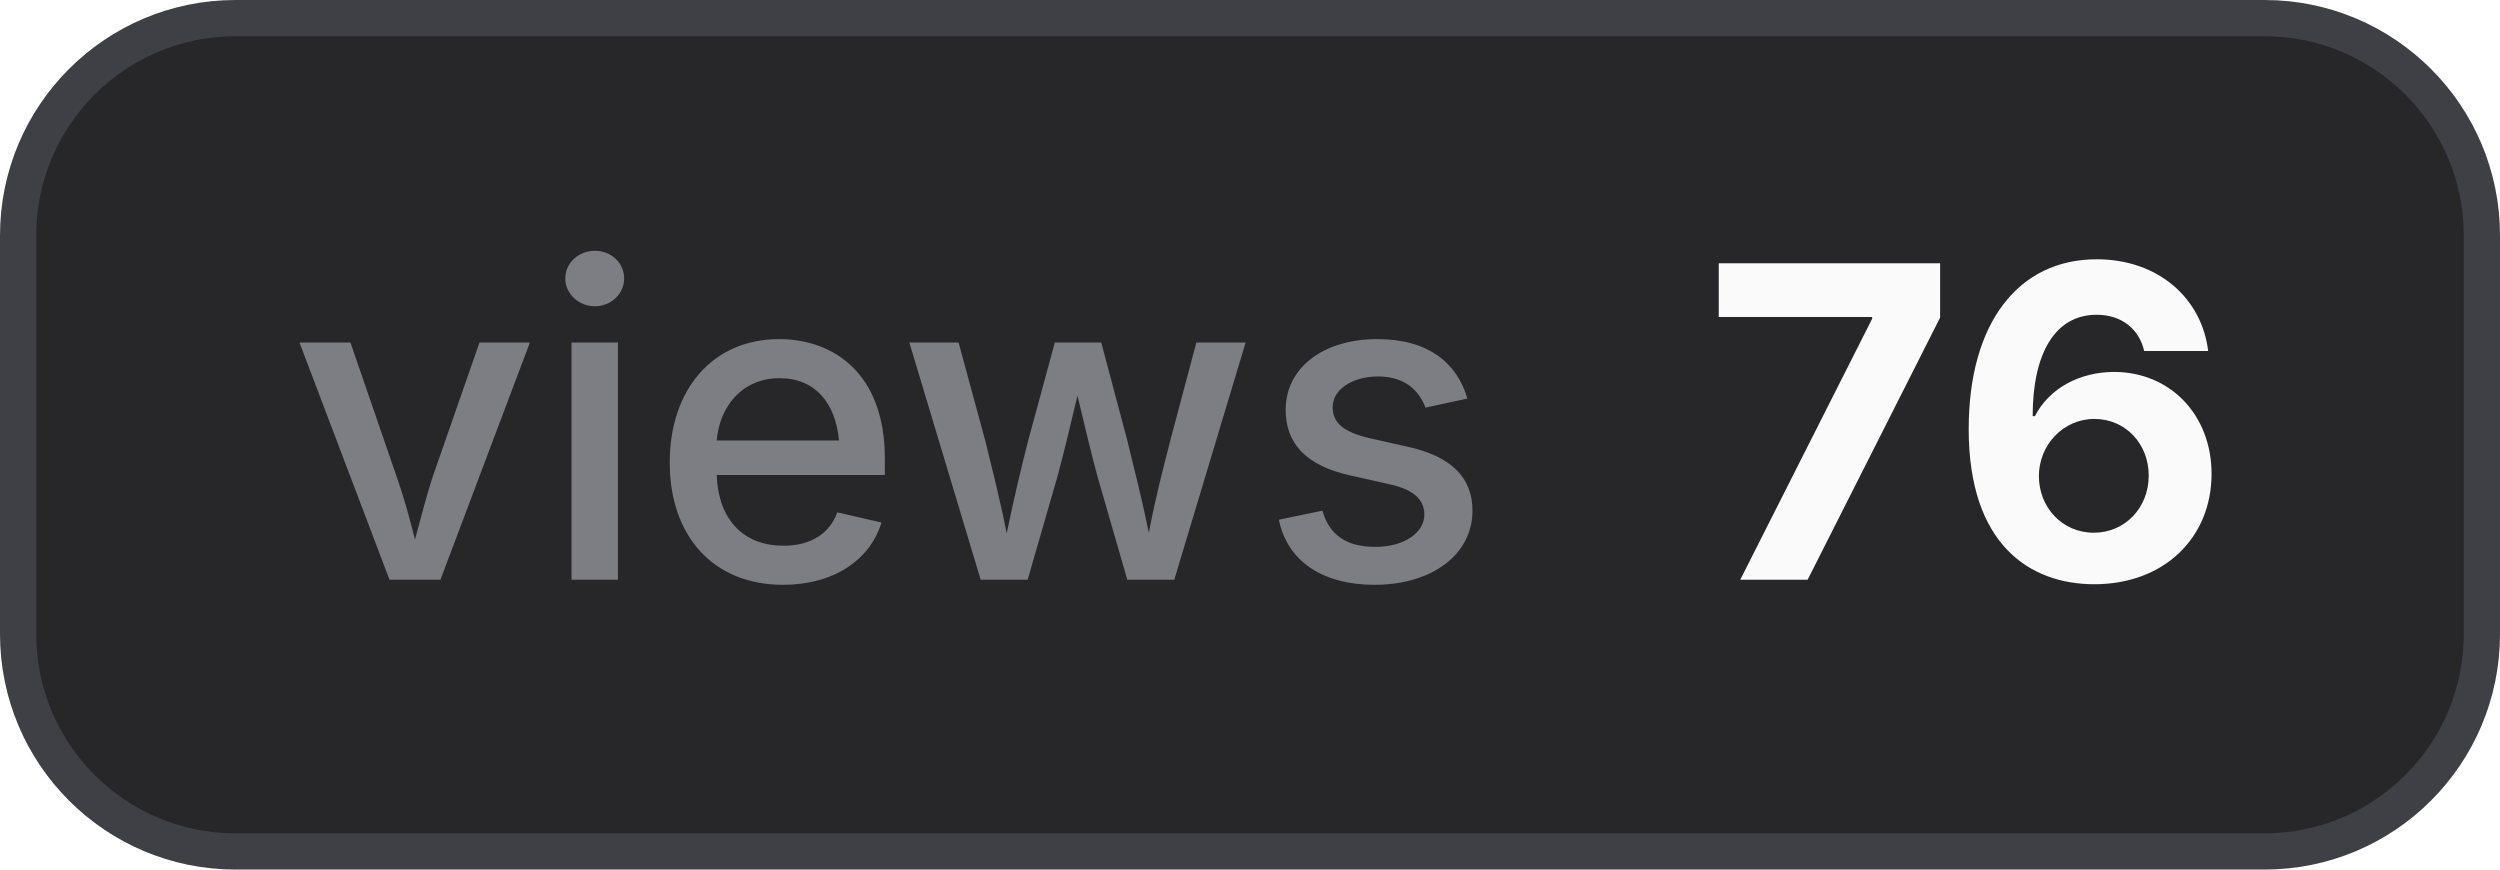
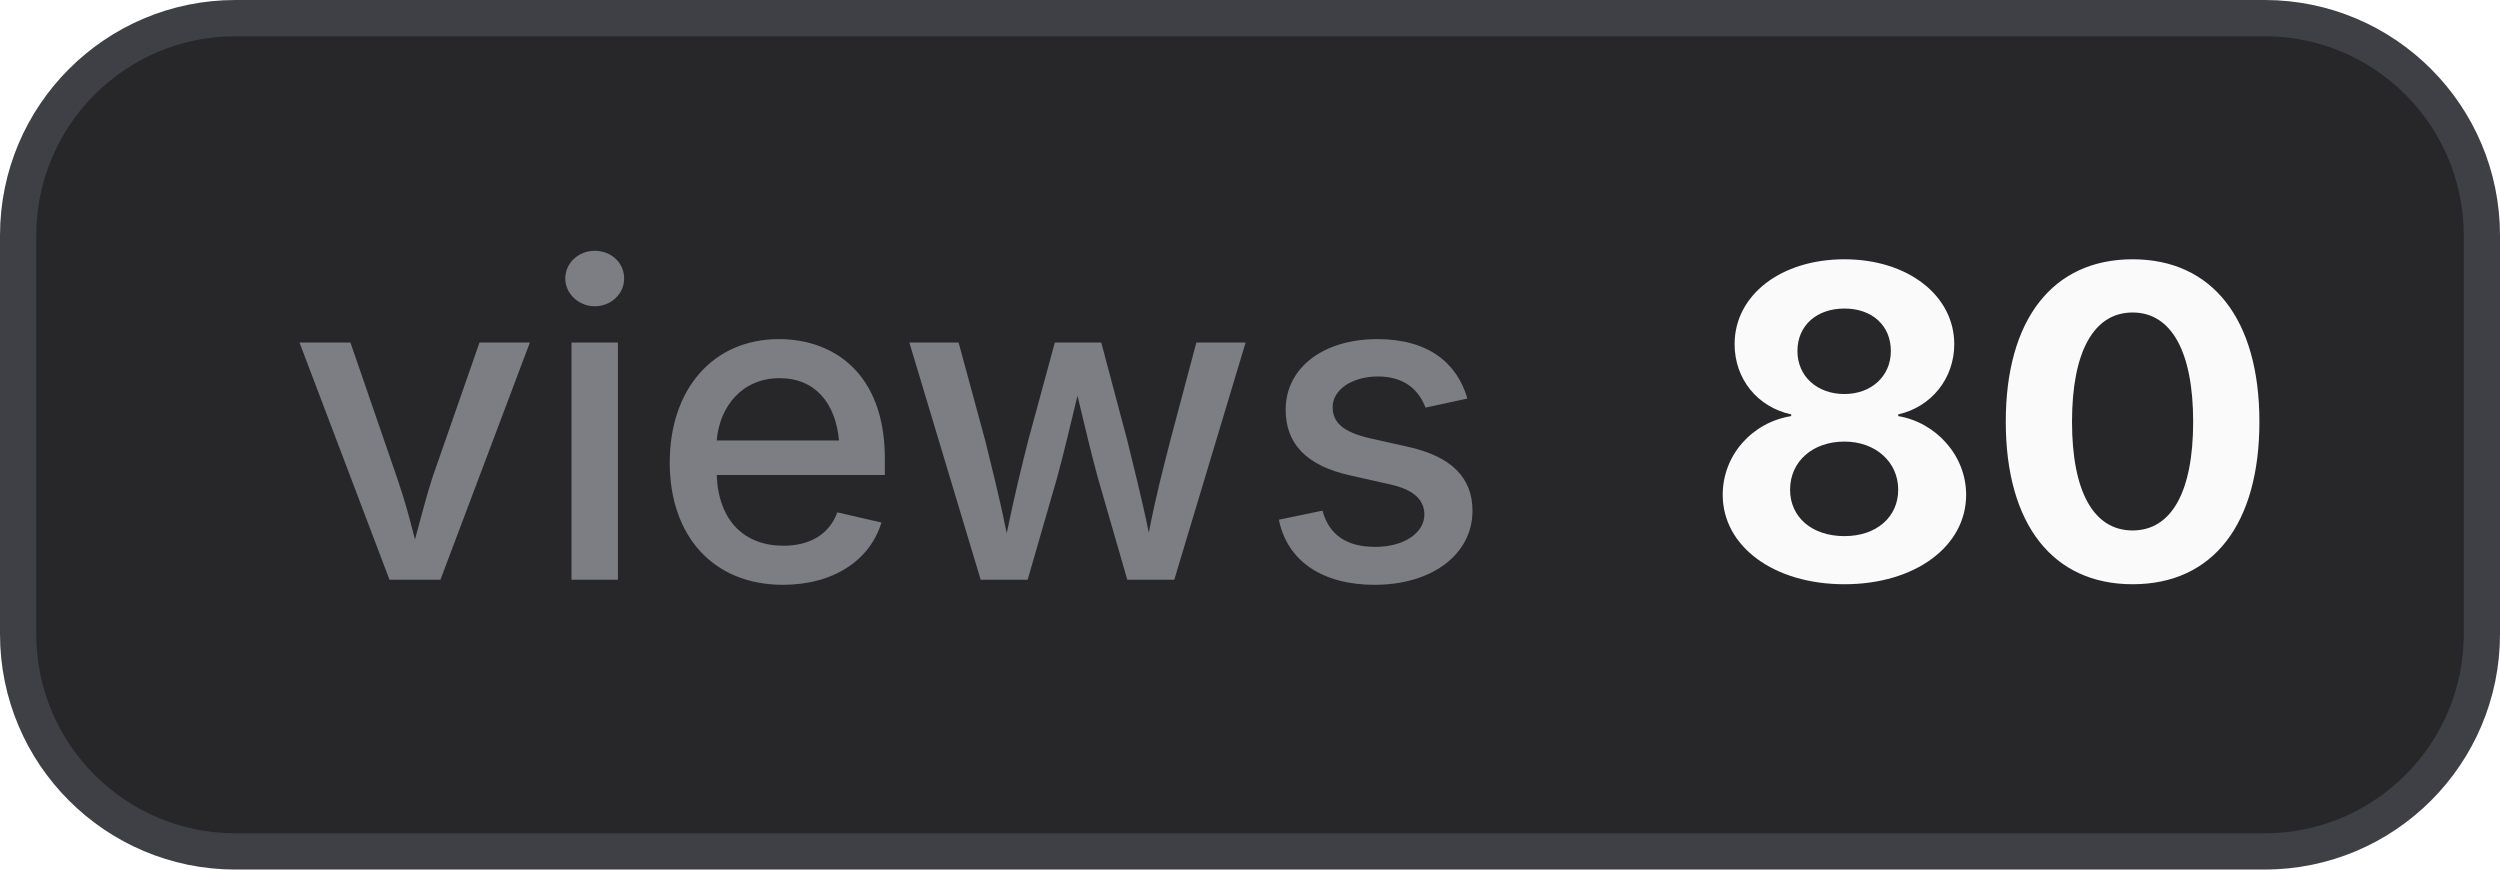
- <svg xmlns="http://www.w3.org/2000/svg" width="69" height="24" viewBox="0 0 69 24" role="img" aria-label="views: 76">
+ <svg xmlns="http://www.w3.org/2000/svg" width="69" height="24" viewBox="0 0 69 24" role="img" aria-label="views: 80">
  <style>
    .bg { fill: #27272a; stroke: #3f3f46; }
    .border { stroke: #3f3f46; }
    .label { fill: #a1a1aa; fill-opacity: 0.7; }
    .value { fill: #fafafa; }
    .icon { color: #fafafa; }
    @media (prefers-color-scheme: light) {
      .bg { fill: #f4f4f5; stroke: #d4d4d8; }
      .border { stroke: #d4d4d8; }
      .label { fill: #71717a; }
      .value { fill: #18181b; }
      .icon { color: #18181b; }
    }
  </style>
  <rect class="bg" x="0.5" y="0.5" width="68" height="23" rx="6" stroke-width="1" />
  <text class="label" x="8" y="16" font-family="Inter,ui-sans-serif,system-ui,-apple-system,BlinkMacSystemFont,Segoe UI,sans-serif" font-size="12" font-weight="500">views</text>
-   <text class="value" x="47" y="16" font-family="Inter,ui-sans-serif,system-ui,-apple-system,BlinkMacSystemFont,Segoe UI,sans-serif" font-size="12" font-weight="700">76</text>
+   <text class="value" x="47" y="16" font-family="Inter,ui-sans-serif,system-ui,-apple-system,BlinkMacSystemFont,Segoe UI,sans-serif" font-size="12" font-weight="700">80</text>
</svg>
